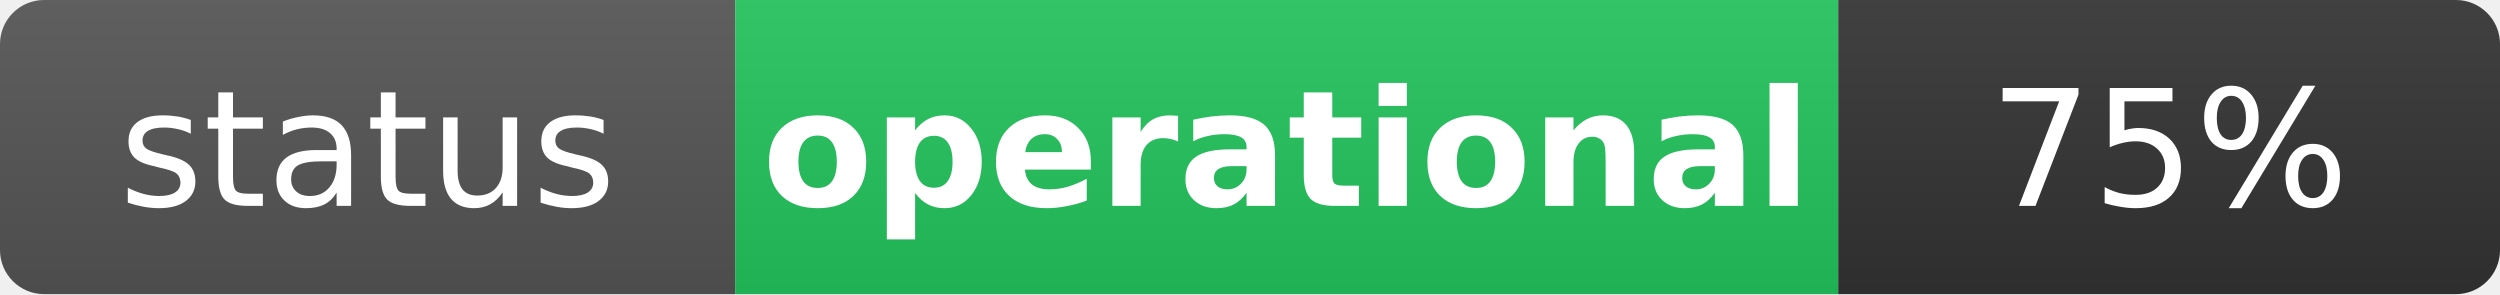
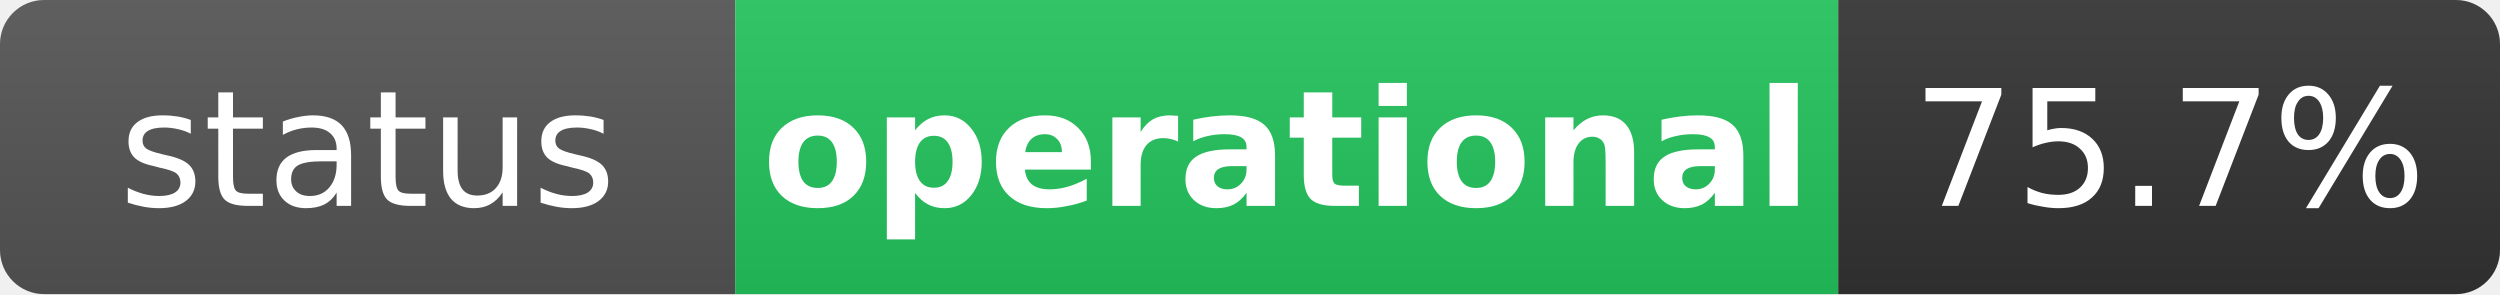
<svg xmlns="http://www.w3.org/2000/svg" width="170" height="20" role="img" aria-label="status: operational">
  <linearGradient id="s" x2="0" y2="100%">
    <stop offset="0" stop-color="#bbb" stop-opacity=".1" />
    <stop offset="1" stop-opacity=".1" />
  </linearGradient>
  <clipPath id="r">
    <rect width="170" height="20" rx="3" fill="#fff" />
  </clipPath>
  <g clip-path="url(#r)">
    <rect width="50" height="20" fill="#555" />
    <rect x="50" width="75" height="20" fill="#22c55e" />
    <rect x="125" width="45" height="20" fill="#333" />
    <rect width="170" height="20" fill="url(#s)" />
  </g>
  <g fill="#fff" text-anchor="middle" font-family="Verdana,Geneva,DejaVu Sans,sans-serif" text-rendering="geometricPrecision" font-size="11">
    <text x="25" y="14" fill="#fff">status</text>
    <text x="87.5" y="14" fill="#fff" font-weight="bold">operational</text>
-     <text x="147.5" y="14" fill="#fff">75%</text>
+     <text x="147.5" y="14" fill="#fff">75.7%</text>
  </g>
</svg>
